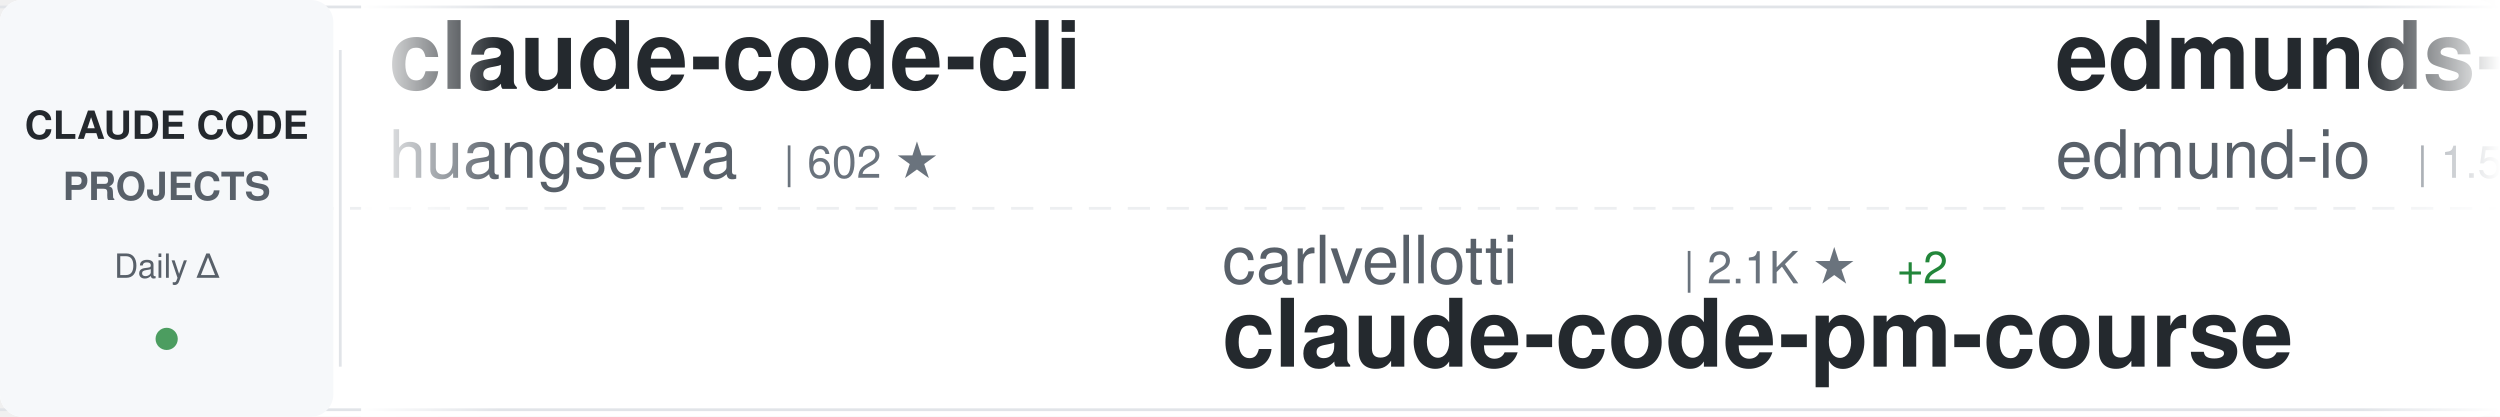
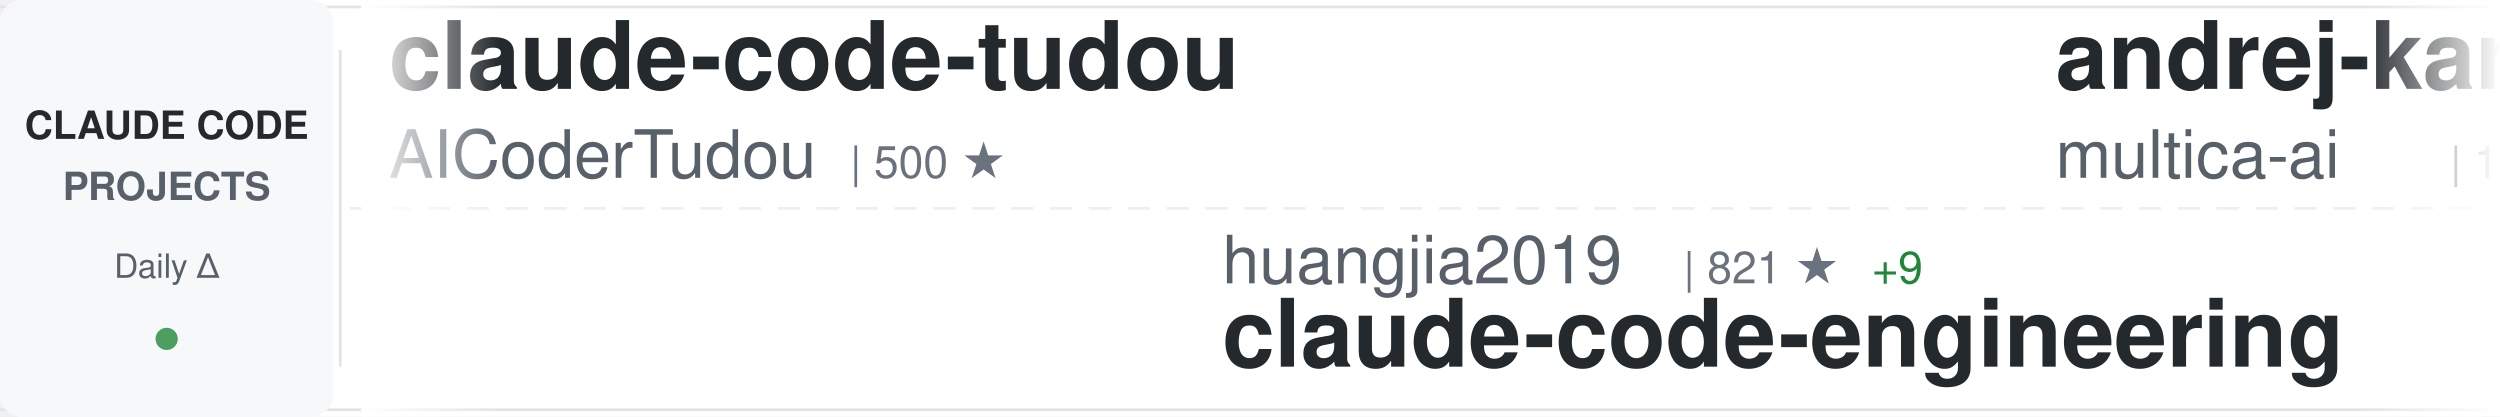
<svg xmlns="http://www.w3.org/2000/svg" width="900" height="150">
  <defs>
    <linearGradient id="awesomeLeftFade" x1="0%" y1="0%" x2="100%" y2="0%">
      <stop offset="0%" style="stop-color:#ffffff;stop-opacity:1" />
      <stop offset="100%" style="stop-color:#ffffff;stop-opacity:0" />
    </linearGradient>
    <linearGradient id="awesomeRightFade" x1="0%" y1="0%" x2="100%" y2="0%">
      <stop offset="0%" style="stop-color:#ffffff;stop-opacity:0" />
      <stop offset="100%" style="stop-color:#ffffff;stop-opacity:1" />
    </linearGradient>
  </defs>
  <rect width="900" height="150" fill="#ffffff" rx="8" />
  <rect x="0" y="2" width="900" height="1" fill="#e1e4e8" />
  <rect x="0" y="147" width="900" height="1" fill="#e1e4e8" />
  <line x1="0" y1="75" x2="900" y2="75" stroke="#e1e4e8" stroke-width="1" stroke-dasharray="8 6" opacity="0.6" />
  <rect x="0" y="0" width="120" height="150" fill="#f6f8fa" rx="8" />
  <text x="60" y="50" font-family="-apple-system, BlinkMacSystemFont, 'Segoe UI', Helvetica, Arial, sans-serif" font-size="14" font-weight="600" fill="#24292e" text-anchor="middle">CLAUDE CODE</text>
  <text x="60" y="72" font-family="-apple-system, BlinkMacSystemFont, 'Segoe UI', Helvetica, Arial, sans-serif" font-size="14" font-weight="600" fill="#586069" text-anchor="middle">PROJECTS</text>
  <text x="60" y="100" font-family="-apple-system, BlinkMacSystemFont, 'Segoe UI', Helvetica, Arial, sans-serif" font-size="12" font-weight="500" fill="#586069" text-anchor="middle">Daily Δ</text>
  <circle cx="60" cy="122" r="4" fill="#22863a" opacity="0.8" />
  <rect x="122" y="18" width="1" height="114" fill="#e1e4e8" />
  <clipPath id="awesomeTickerClip">
    <rect x="130" y="0" width="770" height="150" />
  </clipPath>
  <g clip-path="url(#awesomeTickerClip)">
    <g id="awesomeTickerItems">
      <animateTransform attributeName="transform" attributeType="XML" type="translate" from="0 0" to="-3000 0" dur="54s" repeatCount="indefinite" />
      <g transform="translate(0, 0)">
-         <text x="140" y="32" font-family="-apple-system, BlinkMacSystemFont, 'Segoe UI', Helvetica, Arial, sans-serif" font-size="34" font-weight="600" fill="#24292e">claude-code-cli</text>
-         <text x="140" y="64" font-family="-apple-system, BlinkMacSystemFont, 'Segoe UI', Helvetica, Arial, sans-serif" font-size="24" font-weight="400" fill="#586069">huangserva</text>
-         <text x="282" y="64" font-family="-apple-system, BlinkMacSystemFont, 'Segoe UI', Helvetica, Arial, sans-serif" font-size="16" font-weight="500" fill="#6a737d">| 602 ★</text>
+         <text x="140" y="32" font-family="-apple-system, BlinkMacSystemFont, 'Segoe UI', Helvetica, Arial, sans-serif" font-size="34" font-weight="600" fill="#24292e">claude-code-tudou</text>
+         <text x="140" y="64" font-family="-apple-system, BlinkMacSystemFont, 'Segoe UI', Helvetica, Arial, sans-serif" font-size="24" font-weight="400" fill="#586069">AICoderTudou</text>
+         <text x="306" y="64" font-family="-apple-system, BlinkMacSystemFont, 'Segoe UI', Helvetica, Arial, sans-serif" font-size="16" font-weight="500" fill="#6a737d">| 500 ★</text>
      </g>
      <g transform="translate(300, 0)">
+         <text x="140" y="102" font-family="-apple-system, BlinkMacSystemFont, 'Segoe UI', Helvetica, Arial, sans-serif" font-size="24" font-weight="400" fill="#586069">huangjia2019</text>
+         <text x="306" y="102" font-family="-apple-system, BlinkMacSystemFont, 'Segoe UI', Helvetica, Arial, sans-serif" font-size="16" font-weight="500" fill="#6a737d">| 821 ★</text>
+         <text x="374" y="102" font-family="-apple-system, BlinkMacSystemFont, 'Segoe UI', Helvetica, Arial, sans-serif" font-size="16" font-weight="500" fill="#22863a"> +9</text>
+         <text x="140" y="132" font-family="-apple-system, BlinkMacSystemFont, 'Segoe UI', Helvetica, Arial, sans-serif" font-size="34" font-weight="600" fill="#24292e">claude-code-engineering</text>
+       </g>
+       <g transform="translate(600, 0)">
+         <text x="140" y="32" font-family="-apple-system, BlinkMacSystemFont, 'Segoe UI', Helvetica, Arial, sans-serif" font-size="34" font-weight="600" fill="#24292e">andrej-karpathy-skills</text>
+         <text x="140" y="64" font-family="-apple-system, BlinkMacSystemFont, 'Segoe UI', Helvetica, Arial, sans-serif" font-size="24" font-weight="400" fill="#586069">multica-ai</text>
+         <text x="282" y="64" font-family="-apple-system, BlinkMacSystemFont, 'Segoe UI', Helvetica, Arial, sans-serif" font-size="16" font-weight="500" fill="#6a737d">| 173.2K ★</text>
+         <text x="377" y="64" font-family="-apple-system, BlinkMacSystemFont, 'Segoe UI', Helvetica, Arial, sans-serif" font-size="16" font-weight="500" fill="#22863a"> +724</text>
+       </g>
+       <g transform="translate(900, 0)">
+         <text x="140" y="102" font-family="-apple-system, BlinkMacSystemFont, 'Segoe UI', Helvetica, Arial, sans-serif" font-size="24" font-weight="400" fill="#586069">jqueryscript</text>
+         <text x="306" y="102" font-family="-apple-system, BlinkMacSystemFont, 'Segoe UI', Helvetica, Arial, sans-serif" font-size="16" font-weight="500" fill="#6a737d">| 419 ★</text>
+         <text x="374" y="102" font-family="-apple-system, BlinkMacSystemFont, 'Segoe UI', Helvetica, Arial, sans-serif" font-size="16" font-weight="500" fill="#22863a"> +3</text>
+         <text x="140" y="132" font-family="-apple-system, BlinkMacSystemFont, 'Segoe UI', Helvetica, Arial, sans-serif" font-size="34" font-weight="600" fill="#24292e">awesome-claude-code</text>
+       </g>
+       <g transform="translate(1200, 0)">
+         <text x="140" y="32" font-family="-apple-system, BlinkMacSystemFont, 'Segoe UI', Helvetica, Arial, sans-serif" font-size="34" font-weight="600" fill="#24292e">claude-code-source-code-...</text>
+         <text x="140" y="64" font-family="-apple-system, BlinkMacSystemFont, 'Segoe UI', Helvetica, Arial, sans-serif" font-size="24" font-weight="400" fill="#586069">ghuntley</text>
+         <text x="258" y="64" font-family="-apple-system, BlinkMacSystemFont, 'Segoe UI', Helvetica, Arial, sans-serif" font-size="16" font-weight="500" fill="#6a737d">| 982 ★</text>
+       </g>
+       <g transform="translate(1500, 0)">
+         <text x="140" y="102" font-family="-apple-system, BlinkMacSystemFont, 'Segoe UI', Helvetica, Arial, sans-serif" font-size="24" font-weight="400" fill="#586069">guanshan</text>
+         <text x="258" y="102" font-family="-apple-system, BlinkMacSystemFont, 'Segoe UI', Helvetica, Arial, sans-serif" font-size="16" font-weight="500" fill="#6a737d">| 60 ★</text>
+         <text x="140" y="132" font-family="-apple-system, BlinkMacSystemFont, 'Segoe UI', Helvetica, Arial, sans-serif" font-size="34" font-weight="600" fill="#24292e">ClaudeCode</text>
+       </g>
+       <g transform="translate(1800, 0)">
+         <text x="140" y="32" font-family="-apple-system, BlinkMacSystemFont, 'Segoe UI', Helvetica, Arial, sans-serif" font-size="34" font-weight="600" fill="#24292e">claude-coder</text>
+         <text x="140" y="64" font-family="-apple-system, BlinkMacSystemFont, 'Segoe UI', Helvetica, Arial, sans-serif" font-size="24" font-weight="400" fill="#586069">kodu-ai</text>
+         <text x="246" y="64" font-family="-apple-system, BlinkMacSystemFont, 'Segoe UI', Helvetica, Arial, sans-serif" font-size="16" font-weight="500" fill="#6a737d">| 5.3K ★</text>
+       </g>
+       <g transform="translate(2100, 0)">
+         <text x="140" y="102" font-family="-apple-system, BlinkMacSystemFont, 'Segoe UI', Helvetica, Arial, sans-serif" font-size="24" font-weight="400" fill="#586069">claude-code-best</text>
+         <text x="354" y="102" font-family="-apple-system, BlinkMacSystemFont, 'Segoe UI', Helvetica, Arial, sans-serif" font-size="16" font-weight="500" fill="#6a737d">| 19.8K ★</text>
+         <text x="440" y="102" font-family="-apple-system, BlinkMacSystemFont, 'Segoe UI', Helvetica, Arial, sans-serif" font-size="16" font-weight="500" fill="#22863a"> +64</text>
+         <text x="140" y="132" font-family="-apple-system, BlinkMacSystemFont, 'Segoe UI', Helvetica, Arial, sans-serif" font-size="34" font-weight="600" fill="#24292e">claude-code</text>
+       </g>
+       <g transform="translate(2400, 0)">
+         <text x="140" y="32" font-family="-apple-system, BlinkMacSystemFont, 'Segoe UI', Helvetica, Arial, sans-serif" font-size="34" font-weight="600" fill="#24292e">claude-code-telegram</text>
+         <text x="140" y="64" font-family="-apple-system, BlinkMacSystemFont, 'Segoe UI', Helvetica, Arial, sans-serif" font-size="24" font-weight="400" fill="#586069">RichardAtCT</text>
+         <text x="294" y="64" font-family="-apple-system, BlinkMacSystemFont, 'Segoe UI', Helvetica, Arial, sans-serif" font-size="16" font-weight="500" fill="#6a737d">| 2.7K ★</text>
+         <text x="371" y="64" font-family="-apple-system, BlinkMacSystemFont, 'Segoe UI', Helvetica, Arial, sans-serif" font-size="16" font-weight="500" fill="#22863a"> +3</text>
+       </g>
+       <g transform="translate(2700, 0)">
        <text x="140" y="102" font-family="-apple-system, BlinkMacSystemFont, 'Segoe UI', Helvetica, Arial, sans-serif" font-size="24" font-weight="400" fill="#586069">carlvellotti</text>
        <text x="306" y="102" font-family="-apple-system, BlinkMacSystemFont, 'Segoe UI', Helvetica, Arial, sans-serif" font-size="16" font-weight="500" fill="#6a737d">| 2.1K ★</text>
        <text x="383" y="102" font-family="-apple-system, BlinkMacSystemFont, 'Segoe UI', Helvetica, Arial, sans-serif" font-size="16" font-weight="500" fill="#22863a"> +2</text>
        <text x="140" y="132" font-family="-apple-system, BlinkMacSystemFont, 'Segoe UI', Helvetica, Arial, sans-serif" font-size="34" font-weight="600" fill="#24292e">claude-code-pm-course</text>
      </g>
-       <g transform="translate(600, 0)">
-         <text x="140" y="32" font-family="-apple-system, BlinkMacSystemFont, 'Segoe UI', Helvetica, Arial, sans-serif" font-size="34" font-weight="600" fill="#24292e">edmunds-claude-code</text>
-         <text x="140" y="64" font-family="-apple-system, BlinkMacSystemFont, 'Segoe UI', Helvetica, Arial, sans-serif" font-size="24" font-weight="400" fill="#586069">edmund-io</text>
-         <text x="270" y="64" font-family="-apple-system, BlinkMacSystemFont, 'Segoe UI', Helvetica, Arial, sans-serif" font-size="16" font-weight="500" fill="#6a737d">| 1.5K ★</text>
-       </g>
-       <g transform="translate(900, 0)">
-         <text x="140" y="102" font-family="-apple-system, BlinkMacSystemFont, 'Segoe UI', Helvetica, Arial, sans-serif" font-size="24" font-weight="400" fill="#586069">frankbria</text>
-         <text x="270" y="102" font-family="-apple-system, BlinkMacSystemFont, 'Segoe UI', Helvetica, Arial, sans-serif" font-size="16" font-weight="500" fill="#6a737d">| 9.3K ★</text>
-         <text x="347" y="102" font-family="-apple-system, BlinkMacSystemFont, 'Segoe UI', Helvetica, Arial, sans-serif" font-size="16" font-weight="500" fill="#22863a"> +10</text>
-         <text x="140" y="132" font-family="-apple-system, BlinkMacSystemFont, 'Segoe UI', Helvetica, Arial, sans-serif" font-size="34" font-weight="600" fill="#24292e">ralph-claude-code</text>
-       </g>
-       <g transform="translate(1200, 0)">
-         <text x="140" y="32" font-family="-apple-system, BlinkMacSystemFont, 'Segoe UI', Helvetica, Arial, sans-serif" font-size="34" font-weight="600" fill="#24292e">Claude-Code</text>
-         <text x="140" y="64" font-family="-apple-system, BlinkMacSystemFont, 'Segoe UI', Helvetica, Arial, sans-serif" font-size="24" font-weight="400" fill="#586069">pengchengneo</text>
-         <text x="306" y="64" font-family="-apple-system, BlinkMacSystemFont, 'Segoe UI', Helvetica, Arial, sans-serif" font-size="16" font-weight="500" fill="#6a737d">| 1.5K ★</text>
-         <text x="383" y="64" font-family="-apple-system, BlinkMacSystemFont, 'Segoe UI', Helvetica, Arial, sans-serif" font-size="16" font-weight="500" fill="#22863a"> +11</text>
-       </g>
-       <g transform="translate(1500, 0)">
-         <text x="140" y="102" font-family="-apple-system, BlinkMacSystemFont, 'Segoe UI', Helvetica, Arial, sans-serif" font-size="24" font-weight="400" fill="#586069">affaan-m</text>
-         <text x="258" y="102" font-family="-apple-system, BlinkMacSystemFont, 'Segoe UI', Helvetica, Arial, sans-serif" font-size="16" font-weight="500" fill="#6a737d">| 212.8K ★</text>
-         <text x="353" y="102" font-family="-apple-system, BlinkMacSystemFont, 'Segoe UI', Helvetica, Arial, sans-serif" font-size="16" font-weight="500" fill="#22863a"> +889</text>
-         <text x="140" y="132" font-family="-apple-system, BlinkMacSystemFont, 'Segoe UI', Helvetica, Arial, sans-serif" font-size="34" font-weight="600" fill="#24292e">ECC</text>
-       </g>
-       <g transform="translate(1800, 0)">
-         <text x="140" y="32" font-family="-apple-system, BlinkMacSystemFont, 'Segoe UI', Helvetica, Arial, sans-serif" font-size="34" font-weight="600" fill="#24292e">claude-code-showcase</text>
-         <text x="140" y="64" font-family="-apple-system, BlinkMacSystemFont, 'Segoe UI', Helvetica, Arial, sans-serif" font-size="24" font-weight="400" fill="#586069">ChrisWiles</text>
-         <text x="282" y="64" font-family="-apple-system, BlinkMacSystemFont, 'Segoe UI', Helvetica, Arial, sans-serif" font-size="16" font-weight="500" fill="#6a737d">| 5.9K ★</text>
-         <text x="359" y="64" font-family="-apple-system, BlinkMacSystemFont, 'Segoe UI', Helvetica, Arial, sans-serif" font-size="16" font-weight="500" fill="#22863a"> +4</text>
-       </g>
-       <g transform="translate(2100, 0)">
-         <text x="140" y="102" font-family="-apple-system, BlinkMacSystemFont, 'Segoe UI', Helvetica, Arial, sans-serif" font-size="24" font-weight="400" fill="#586069">Hyper66666</text>
-         <text x="282" y="102" font-family="-apple-system, BlinkMacSystemFont, 'Segoe UI', Helvetica, Arial, sans-serif" font-size="16" font-weight="500" fill="#6a737d">| 215 ★</text>
-         <text x="140" y="132" font-family="-apple-system, BlinkMacSystemFont, 'Segoe UI', Helvetica, Arial, sans-serif" font-size="34" font-weight="600" fill="#24292e">claude-code-sourcemap</text>
-       </g>
-       <g transform="translate(2400, 0)">
-         <text x="140" y="32" font-family="-apple-system, BlinkMacSystemFont, 'Segoe UI', Helvetica, Arial, sans-serif" font-size="34" font-weight="600" fill="#24292e">oh-my-claudecode</text>
-         <text x="140" y="64" font-family="-apple-system, BlinkMacSystemFont, 'Segoe UI', Helvetica, Arial, sans-serif" font-size="24" font-weight="400" fill="#586069">Yeachan-Heo</text>
-         <text x="294" y="64" font-family="-apple-system, BlinkMacSystemFont, 'Segoe UI', Helvetica, Arial, sans-serif" font-size="16" font-weight="500" fill="#6a737d">| 36.2K ★</text>
-         <text x="380" y="64" font-family="-apple-system, BlinkMacSystemFont, 'Segoe UI', Helvetica, Arial, sans-serif" font-size="16" font-weight="500" fill="#22863a"> +73</text>
-       </g>
-       <g transform="translate(2700, 0)">
-         <text x="140" y="102" font-family="-apple-system, BlinkMacSystemFont, 'Segoe UI', Helvetica, Arial, sans-serif" font-size="24" font-weight="400" fill="#586069">musistudio</text>
-         <text x="282" y="102" font-family="-apple-system, BlinkMacSystemFont, 'Segoe UI', Helvetica, Arial, sans-serif" font-size="16" font-weight="500" fill="#6a737d">| 34.9K ★</text>
-         <text x="368" y="102" font-family="-apple-system, BlinkMacSystemFont, 'Segoe UI', Helvetica, Arial, sans-serif" font-size="16" font-weight="500" fill="#22863a"> +40</text>
-         <text x="140" y="132" font-family="-apple-system, BlinkMacSystemFont, 'Segoe UI', Helvetica, Arial, sans-serif" font-size="34" font-weight="600" fill="#24292e">claude-code-router</text>
-       </g>
      <g transform="translate(3000, 0)">
-         <text x="140" y="32" font-family="-apple-system, BlinkMacSystemFont, 'Segoe UI', Helvetica, Arial, sans-serif" font-size="34" font-weight="600" fill="#24292e">claude-code-cli</text>
-         <text x="140" y="64" font-family="-apple-system, BlinkMacSystemFont, 'Segoe UI', Helvetica, Arial, sans-serif" font-size="24" font-weight="400" fill="#586069">huangserva</text>
-         <text x="282" y="64" font-family="-apple-system, BlinkMacSystemFont, 'Segoe UI', Helvetica, Arial, sans-serif" font-size="16" font-weight="500" fill="#6a737d">| 602 ★</text>
+         <text x="140" y="32" font-family="-apple-system, BlinkMacSystemFont, 'Segoe UI', Helvetica, Arial, sans-serif" font-size="34" font-weight="600" fill="#24292e">claude-code-tudou</text>
+         <text x="140" y="64" font-family="-apple-system, BlinkMacSystemFont, 'Segoe UI', Helvetica, Arial, sans-serif" font-size="24" font-weight="400" fill="#586069">AICoderTudou</text>
+         <text x="306" y="64" font-family="-apple-system, BlinkMacSystemFont, 'Segoe UI', Helvetica, Arial, sans-serif" font-size="16" font-weight="500" fill="#6a737d">| 500 ★</text>
      </g>
      <g transform="translate(3300, 0)">
-         <text x="140" y="102" font-family="-apple-system, BlinkMacSystemFont, 'Segoe UI', Helvetica, Arial, sans-serif" font-size="24" font-weight="400" fill="#586069">carlvellotti</text>
-         <text x="306" y="102" font-family="-apple-system, BlinkMacSystemFont, 'Segoe UI', Helvetica, Arial, sans-serif" font-size="16" font-weight="500" fill="#6a737d">| 2.1K ★</text>
-         <text x="383" y="102" font-family="-apple-system, BlinkMacSystemFont, 'Segoe UI', Helvetica, Arial, sans-serif" font-size="16" font-weight="500" fill="#22863a"> +2</text>
-         <text x="140" y="132" font-family="-apple-system, BlinkMacSystemFont, 'Segoe UI', Helvetica, Arial, sans-serif" font-size="34" font-weight="600" fill="#24292e">claude-code-pm-course</text>
+         <text x="140" y="102" font-family="-apple-system, BlinkMacSystemFont, 'Segoe UI', Helvetica, Arial, sans-serif" font-size="24" font-weight="400" fill="#586069">huangjia2019</text>
+         <text x="306" y="102" font-family="-apple-system, BlinkMacSystemFont, 'Segoe UI', Helvetica, Arial, sans-serif" font-size="16" font-weight="500" fill="#6a737d">| 821 ★</text>
+         <text x="374" y="102" font-family="-apple-system, BlinkMacSystemFont, 'Segoe UI', Helvetica, Arial, sans-serif" font-size="16" font-weight="500" fill="#22863a"> +9</text>
+         <text x="140" y="132" font-family="-apple-system, BlinkMacSystemFont, 'Segoe UI', Helvetica, Arial, sans-serif" font-size="34" font-weight="600" fill="#24292e">claude-code-engineering</text>
      </g>
      <g transform="translate(3600, 0)">
-         <text x="140" y="32" font-family="-apple-system, BlinkMacSystemFont, 'Segoe UI', Helvetica, Arial, sans-serif" font-size="34" font-weight="600" fill="#24292e">edmunds-claude-code</text>
-         <text x="140" y="64" font-family="-apple-system, BlinkMacSystemFont, 'Segoe UI', Helvetica, Arial, sans-serif" font-size="24" font-weight="400" fill="#586069">edmund-io</text>
-         <text x="270" y="64" font-family="-apple-system, BlinkMacSystemFont, 'Segoe UI', Helvetica, Arial, sans-serif" font-size="16" font-weight="500" fill="#6a737d">| 1.5K ★</text>
+         <text x="140" y="32" font-family="-apple-system, BlinkMacSystemFont, 'Segoe UI', Helvetica, Arial, sans-serif" font-size="34" font-weight="600" fill="#24292e">andrej-karpathy-skills</text>
+         <text x="140" y="64" font-family="-apple-system, BlinkMacSystemFont, 'Segoe UI', Helvetica, Arial, sans-serif" font-size="24" font-weight="400" fill="#586069">multica-ai</text>
+         <text x="282" y="64" font-family="-apple-system, BlinkMacSystemFont, 'Segoe UI', Helvetica, Arial, sans-serif" font-size="16" font-weight="500" fill="#6a737d">| 173.2K ★</text>
+         <text x="377" y="64" font-family="-apple-system, BlinkMacSystemFont, 'Segoe UI', Helvetica, Arial, sans-serif" font-size="16" font-weight="500" fill="#22863a"> +724</text>
      </g>
      <g transform="translate(3900, 0)">
-         <text x="140" y="102" font-family="-apple-system, BlinkMacSystemFont, 'Segoe UI', Helvetica, Arial, sans-serif" font-size="24" font-weight="400" fill="#586069">frankbria</text>
-         <text x="270" y="102" font-family="-apple-system, BlinkMacSystemFont, 'Segoe UI', Helvetica, Arial, sans-serif" font-size="16" font-weight="500" fill="#6a737d">| 9.3K ★</text>
-         <text x="347" y="102" font-family="-apple-system, BlinkMacSystemFont, 'Segoe UI', Helvetica, Arial, sans-serif" font-size="16" font-weight="500" fill="#22863a"> +10</text>
-         <text x="140" y="132" font-family="-apple-system, BlinkMacSystemFont, 'Segoe UI', Helvetica, Arial, sans-serif" font-size="34" font-weight="600" fill="#24292e">ralph-claude-code</text>
+         <text x="140" y="102" font-family="-apple-system, BlinkMacSystemFont, 'Segoe UI', Helvetica, Arial, sans-serif" font-size="24" font-weight="400" fill="#586069">jqueryscript</text>
+         <text x="306" y="102" font-family="-apple-system, BlinkMacSystemFont, 'Segoe UI', Helvetica, Arial, sans-serif" font-size="16" font-weight="500" fill="#6a737d">| 419 ★</text>
+         <text x="374" y="102" font-family="-apple-system, BlinkMacSystemFont, 'Segoe UI', Helvetica, Arial, sans-serif" font-size="16" font-weight="500" fill="#22863a"> +3</text>
+         <text x="140" y="132" font-family="-apple-system, BlinkMacSystemFont, 'Segoe UI', Helvetica, Arial, sans-serif" font-size="34" font-weight="600" fill="#24292e">awesome-claude-code</text>
      </g>
    </g>
  </g>
  <rect x="130" y="0" width="50" height="150" fill="url(#awesomeLeftFade)" />
  <rect x="850" y="0" width="50" height="150" fill="url(#awesomeRightFade)" />
</svg>
